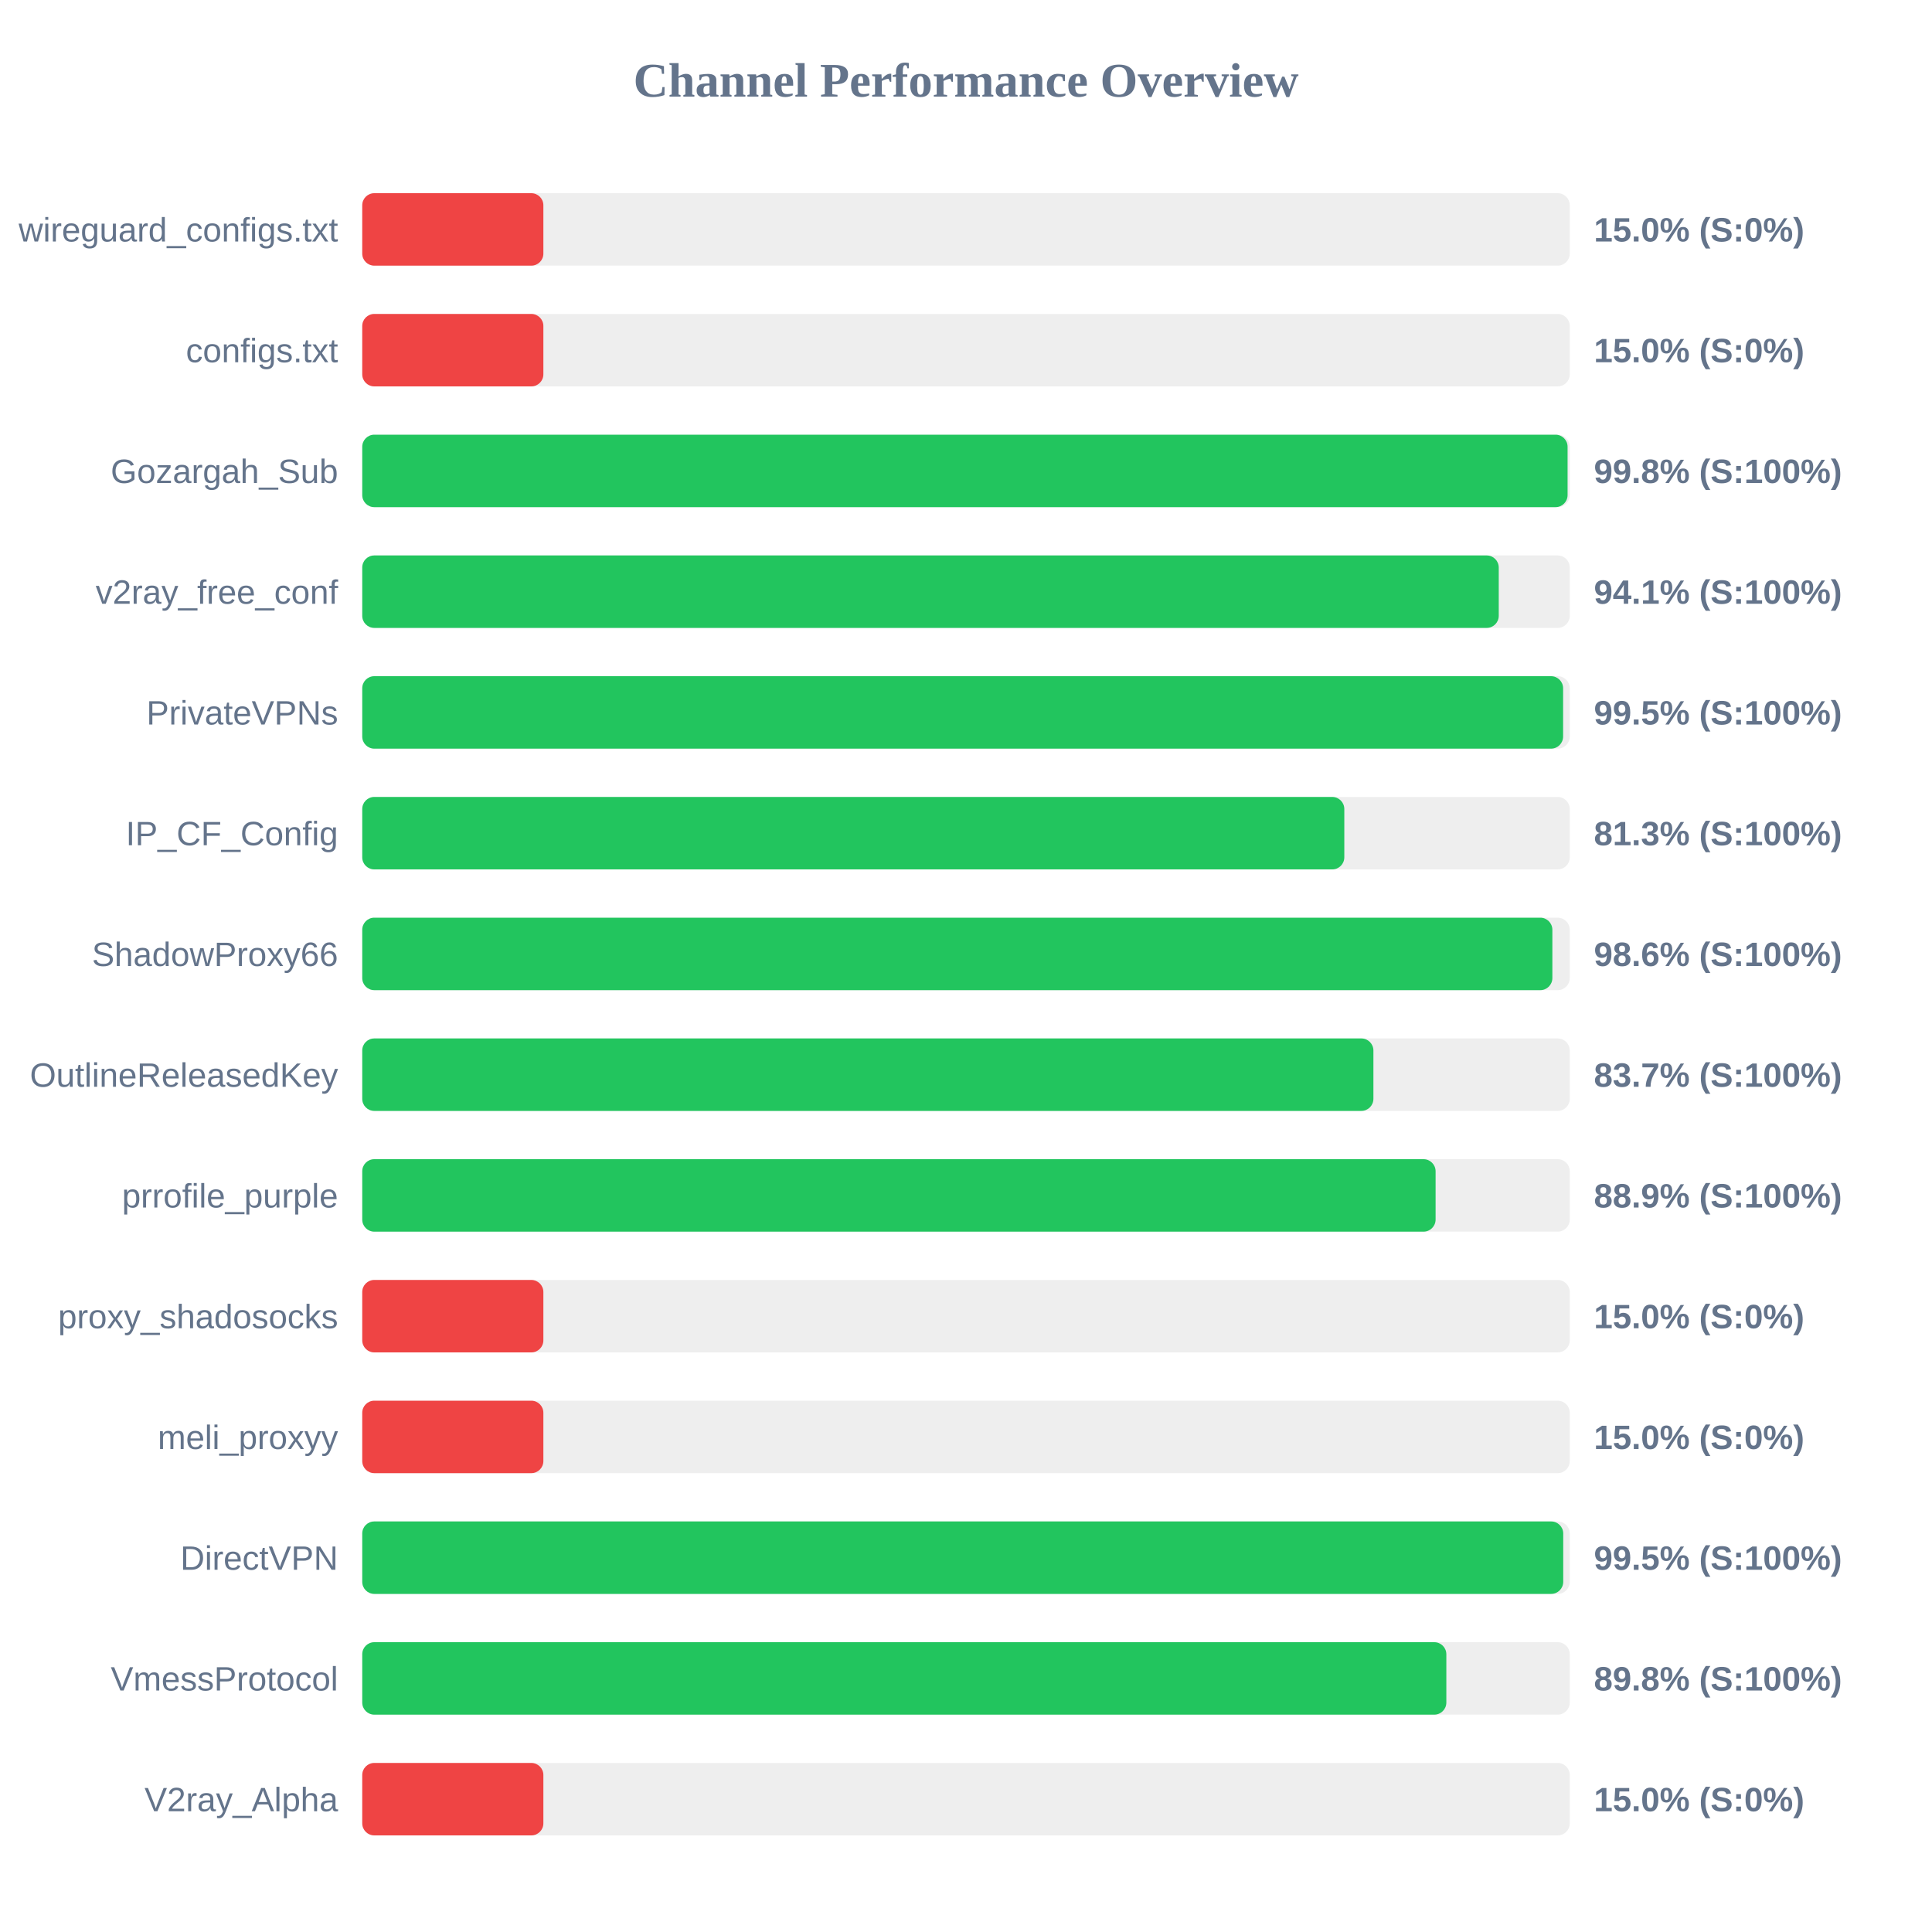
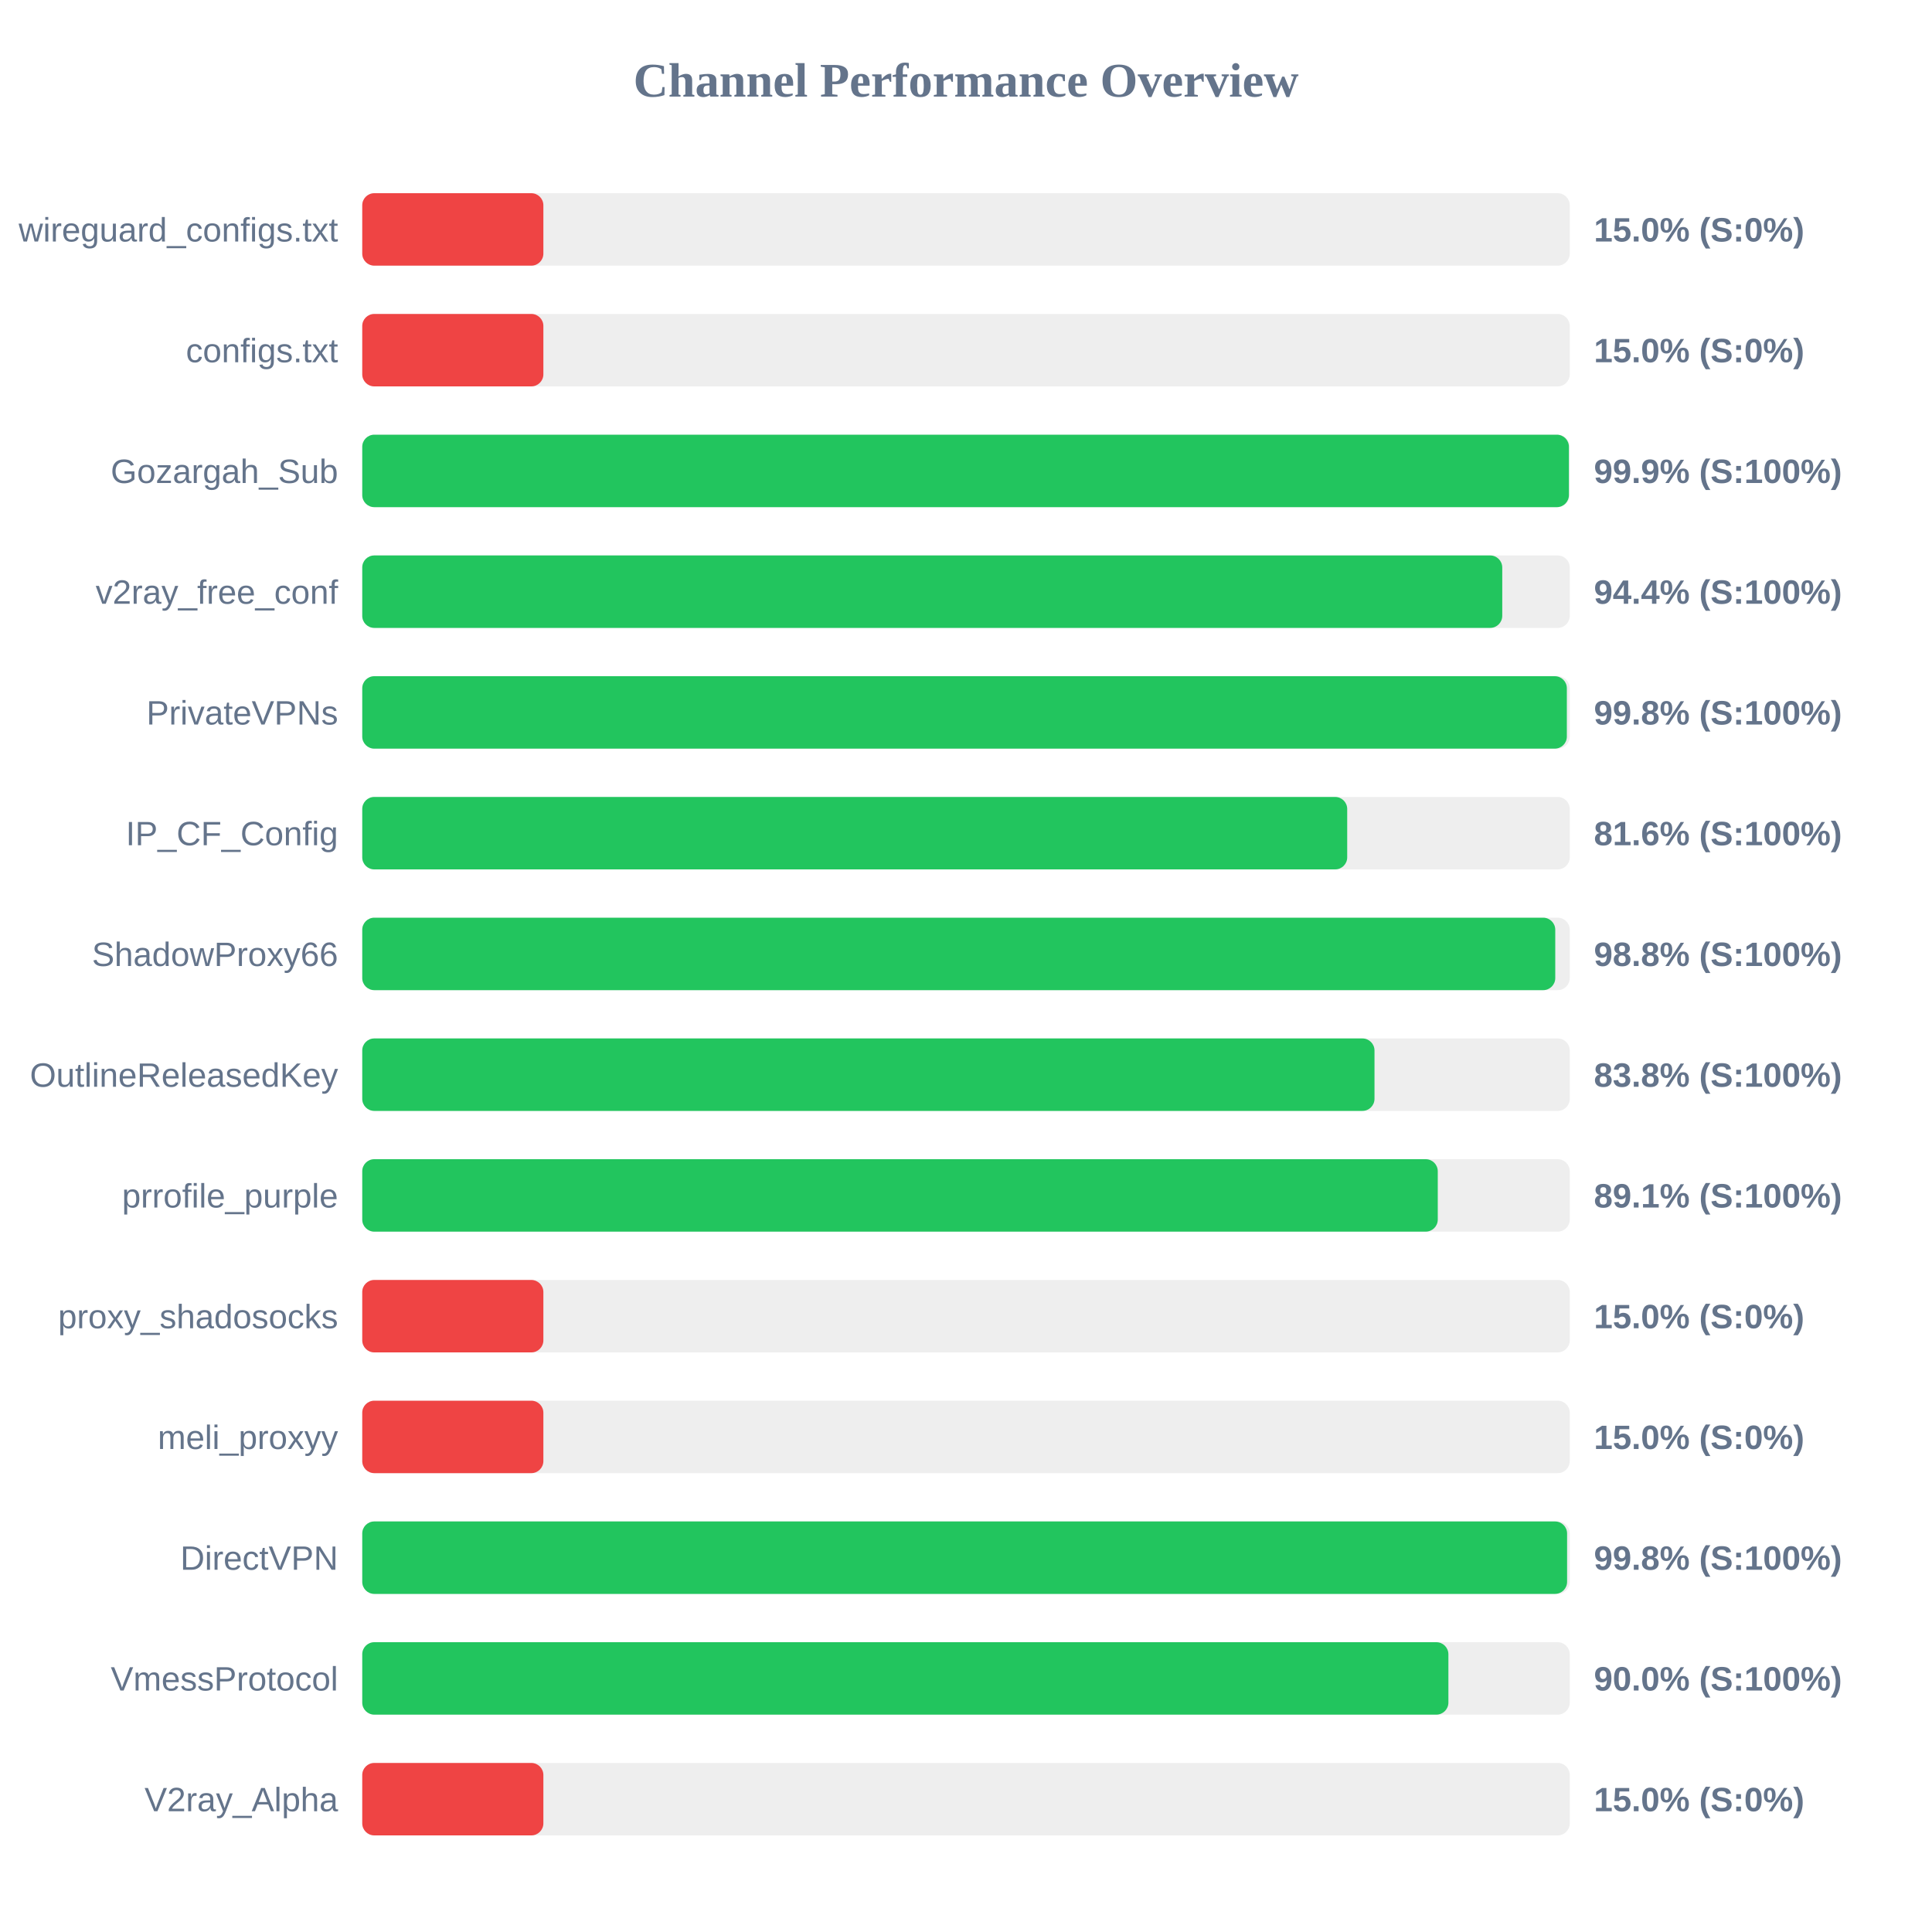
<svg xmlns="http://www.w3.org/2000/svg" width="800" height="800" version="1.1">
  <style>
        .row { font: 14px Arial; fill: #64748b; }
        .score { font: bold 14px Arial; fill: #64748b; }
    </style>
  <text x="400" y="40" text-anchor="middle" font-size="20px" font-weight="bold" fill="#64748b">Channel Performance Overview</text>
  <rect x="150" y="80" width="500" height="30" fill="#eee" rx="5" />
  <rect x="150" y="80" width="75.0" height="30" fill="#ef4444" rx="5" />
  <text x="140" y="100" text-anchor="end" class="row">wireguard_configs.txt</text>
  <text x="660" y="100" text-anchor="start" class="score">15.0% (S:0%)</text>
  <rect x="150" y="130" width="500" height="30" fill="#eee" rx="5" />
  <rect x="150" y="130" width="75.0" height="30" fill="#ef4444" rx="5" />
  <text x="140" y="150" text-anchor="end" class="row">configs.txt</text>
  <text x="660" y="150" text-anchor="start" class="score">15.0% (S:0%)</text>
  <rect x="150" y="180" width="500" height="30" fill="#eee" rx="5" />
-   <rect x="150" y="180" width="499.1" height="30" fill="#22c55e" rx="5" />
+   <rect x="150" y="180" width="499.65" height="30" fill="#22c55e" rx="5" />
  <text x="140" y="200" text-anchor="end" class="row">Gozargah_Sub</text>
-   <text x="660" y="200" text-anchor="start" class="score">99.8% (S:100%)</text>
+   <text x="660" y="200" text-anchor="start" class="score">99.9% (S:100%)</text>
  <rect x="150" y="230" width="500" height="30" fill="#eee" rx="5" />
-   <rect x="150" y="230" width="470.6" height="30" fill="#22c55e" rx="5" />
+   <rect x="150" y="230" width="472.05" height="30" fill="#22c55e" rx="5" />
  <text x="140" y="250" text-anchor="end" class="row">v2ray_free_conf</text>
-   <text x="660" y="250" text-anchor="start" class="score">94.1% (S:100%)</text>
+   <text x="660" y="250" text-anchor="start" class="score">94.4% (S:100%)</text>
  <rect x="150" y="280" width="500" height="30" fill="#eee" rx="5" />
-   <rect x="150" y="280" width="497.25" height="30" fill="#22c55e" rx="5" />
+   <rect x="150" y="280" width="498.8" height="30" fill="#22c55e" rx="5" />
  <text x="140" y="300" text-anchor="end" class="row">PrivateVPNs</text>
-   <text x="660" y="300" text-anchor="start" class="score">99.5% (S:100%)</text>
+   <text x="660" y="300" text-anchor="start" class="score">99.8% (S:100%)</text>
  <rect x="150" y="330" width="500" height="30" fill="#eee" rx="5" />
-   <rect x="150" y="330" width="406.65" height="30" fill="#22c55e" rx="5" />
+   <rect x="150" y="330" width="407.85" height="30" fill="#22c55e" rx="5" />
  <text x="140" y="350" text-anchor="end" class="row">IP_CF_Config</text>
-   <text x="660" y="350" text-anchor="start" class="score">81.3% (S:100%)</text>
+   <text x="660" y="350" text-anchor="start" class="score">81.6% (S:100%)</text>
  <rect x="150" y="380" width="500" height="30" fill="#eee" rx="5" />
-   <rect x="150" y="380" width="492.8" height="30" fill="#22c55e" rx="5" />
+   <rect x="150" y="380" width="494.0" height="30" fill="#22c55e" rx="5" />
  <text x="140" y="400" text-anchor="end" class="row">ShadowProxy66</text>
-   <text x="660" y="400" text-anchor="start" class="score">98.6% (S:100%)</text>
+   <text x="660" y="400" text-anchor="start" class="score">98.8% (S:100%)</text>
  <rect x="150" y="430" width="500" height="30" fill="#eee" rx="5" />
-   <rect x="150" y="430" width="418.7" height="30" fill="#22c55e" rx="5" />
+   <rect x="150" y="430" width="419.15" height="30" fill="#22c55e" rx="5" />
  <text x="140" y="450" text-anchor="end" class="row">OutlineReleasedKey</text>
-   <text x="660" y="450" text-anchor="start" class="score">83.7% (S:100%)</text>
+   <text x="660" y="450" text-anchor="start" class="score">83.8% (S:100%)</text>
  <rect x="150" y="480" width="500" height="30" fill="#eee" rx="5" />
-   <rect x="150" y="480" width="444.45" height="30" fill="#22c55e" rx="5" />
+   <rect x="150" y="480" width="445.35" height="30" fill="#22c55e" rx="5" />
  <text x="140" y="500" text-anchor="end" class="row">prrofile_purple</text>
-   <text x="660" y="500" text-anchor="start" class="score">88.9% (S:100%)</text>
+   <text x="660" y="500" text-anchor="start" class="score">89.1% (S:100%)</text>
  <rect x="150" y="530" width="500" height="30" fill="#eee" rx="5" />
  <rect x="150" y="530" width="75.0" height="30" fill="#ef4444" rx="5" />
  <text x="140" y="550" text-anchor="end" class="row">proxy_shadosocks</text>
  <text x="660" y="550" text-anchor="start" class="score">15.0% (S:0%)</text>
  <rect x="150" y="580" width="500" height="30" fill="#eee" rx="5" />
  <rect x="150" y="580" width="75.0" height="30" fill="#ef4444" rx="5" />
  <text x="140" y="600" text-anchor="end" class="row">meli_proxyy</text>
  <text x="660" y="600" text-anchor="start" class="score">15.0% (S:0%)</text>
  <rect x="150" y="630" width="500" height="30" fill="#eee" rx="5" />
-   <rect x="150" y="630" width="497.3" height="30" fill="#22c55e" rx="5" />
+   <rect x="150" y="630" width="498.9" height="30" fill="#22c55e" rx="5" />
  <text x="140" y="650" text-anchor="end" class="row">DirectVPN</text>
-   <text x="660" y="650" text-anchor="start" class="score">99.5% (S:100%)</text>
+   <text x="660" y="650" text-anchor="start" class="score">99.8% (S:100%)</text>
  <rect x="150" y="680" width="500" height="30" fill="#eee" rx="5" />
-   <rect x="150" y="680" width="448.9" height="30" fill="#22c55e" rx="5" />
+   <rect x="150" y="680" width="449.75" height="30" fill="#22c55e" rx="5" />
  <text x="140" y="700" text-anchor="end" class="row">VmessProtocol</text>
-   <text x="660" y="700" text-anchor="start" class="score">89.8% (S:100%)</text>
+   <text x="660" y="700" text-anchor="start" class="score">90.0% (S:100%)</text>
  <rect x="150" y="730" width="500" height="30" fill="#eee" rx="5" />
  <rect x="150" y="730" width="75.0" height="30" fill="#ef4444" rx="5" />
  <text x="140" y="750" text-anchor="end" class="row">V2ray_Alpha</text>
  <text x="660" y="750" text-anchor="start" class="score">15.0% (S:0%)</text>
</svg>
